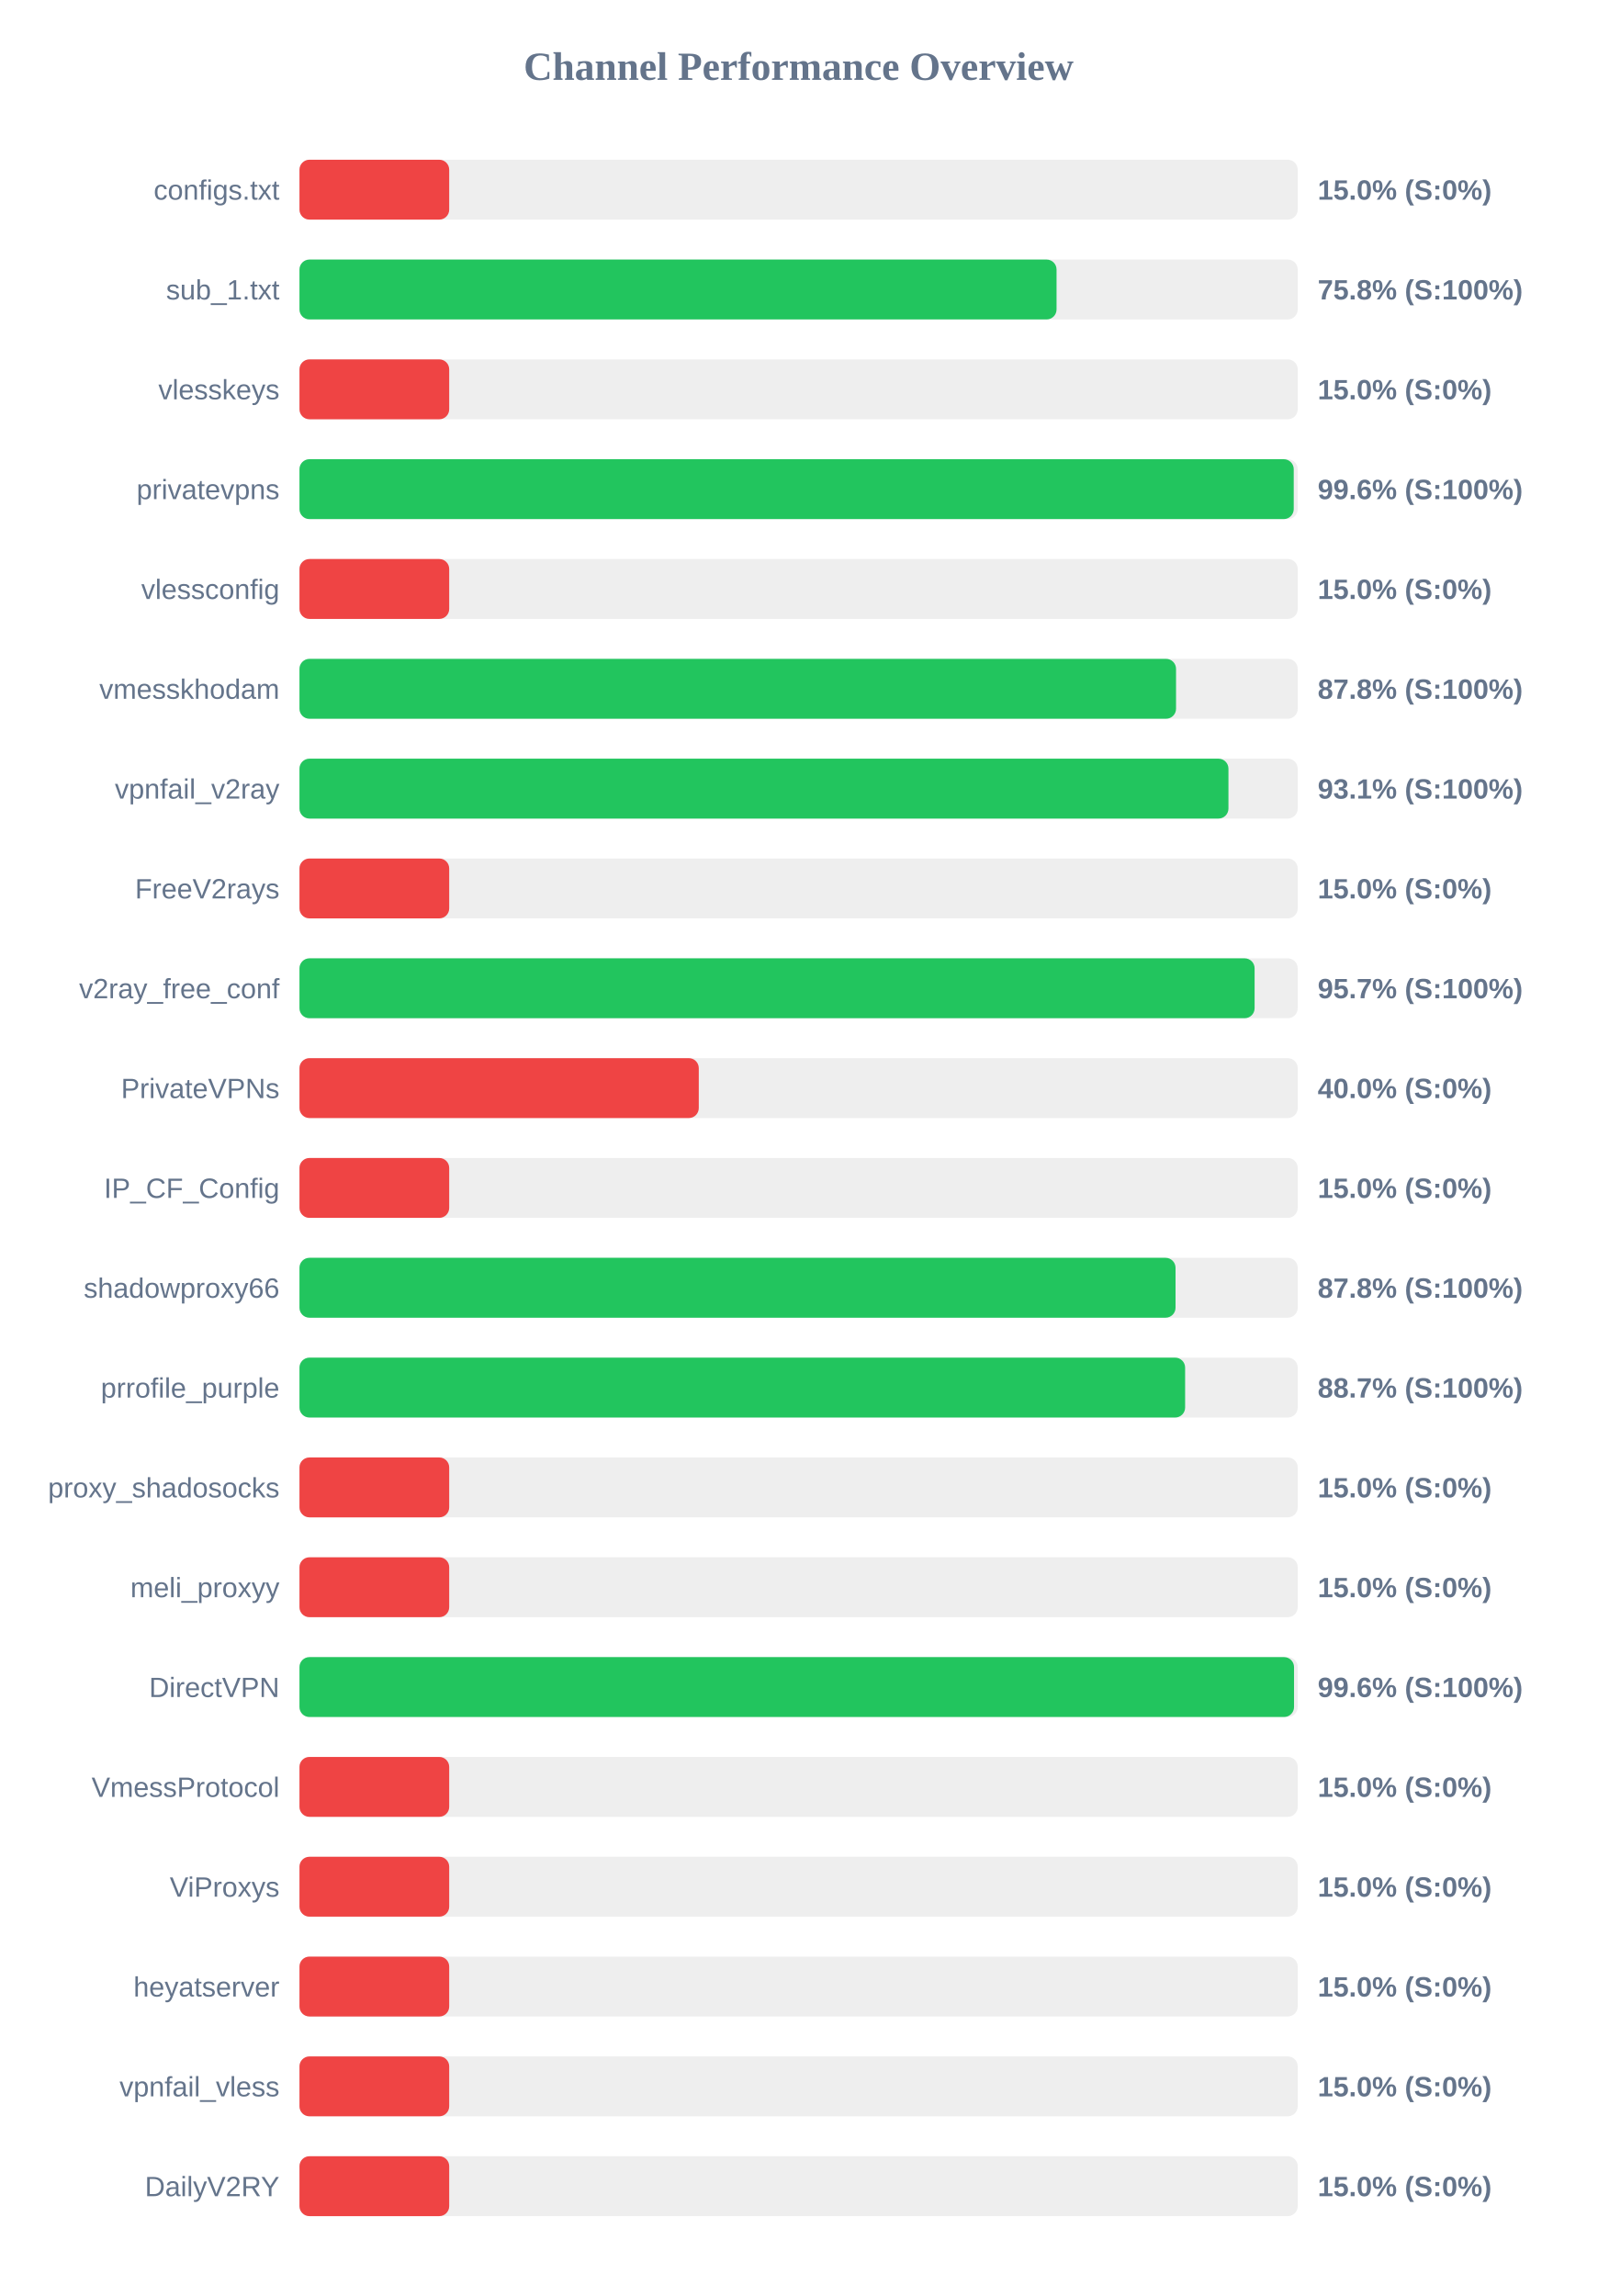
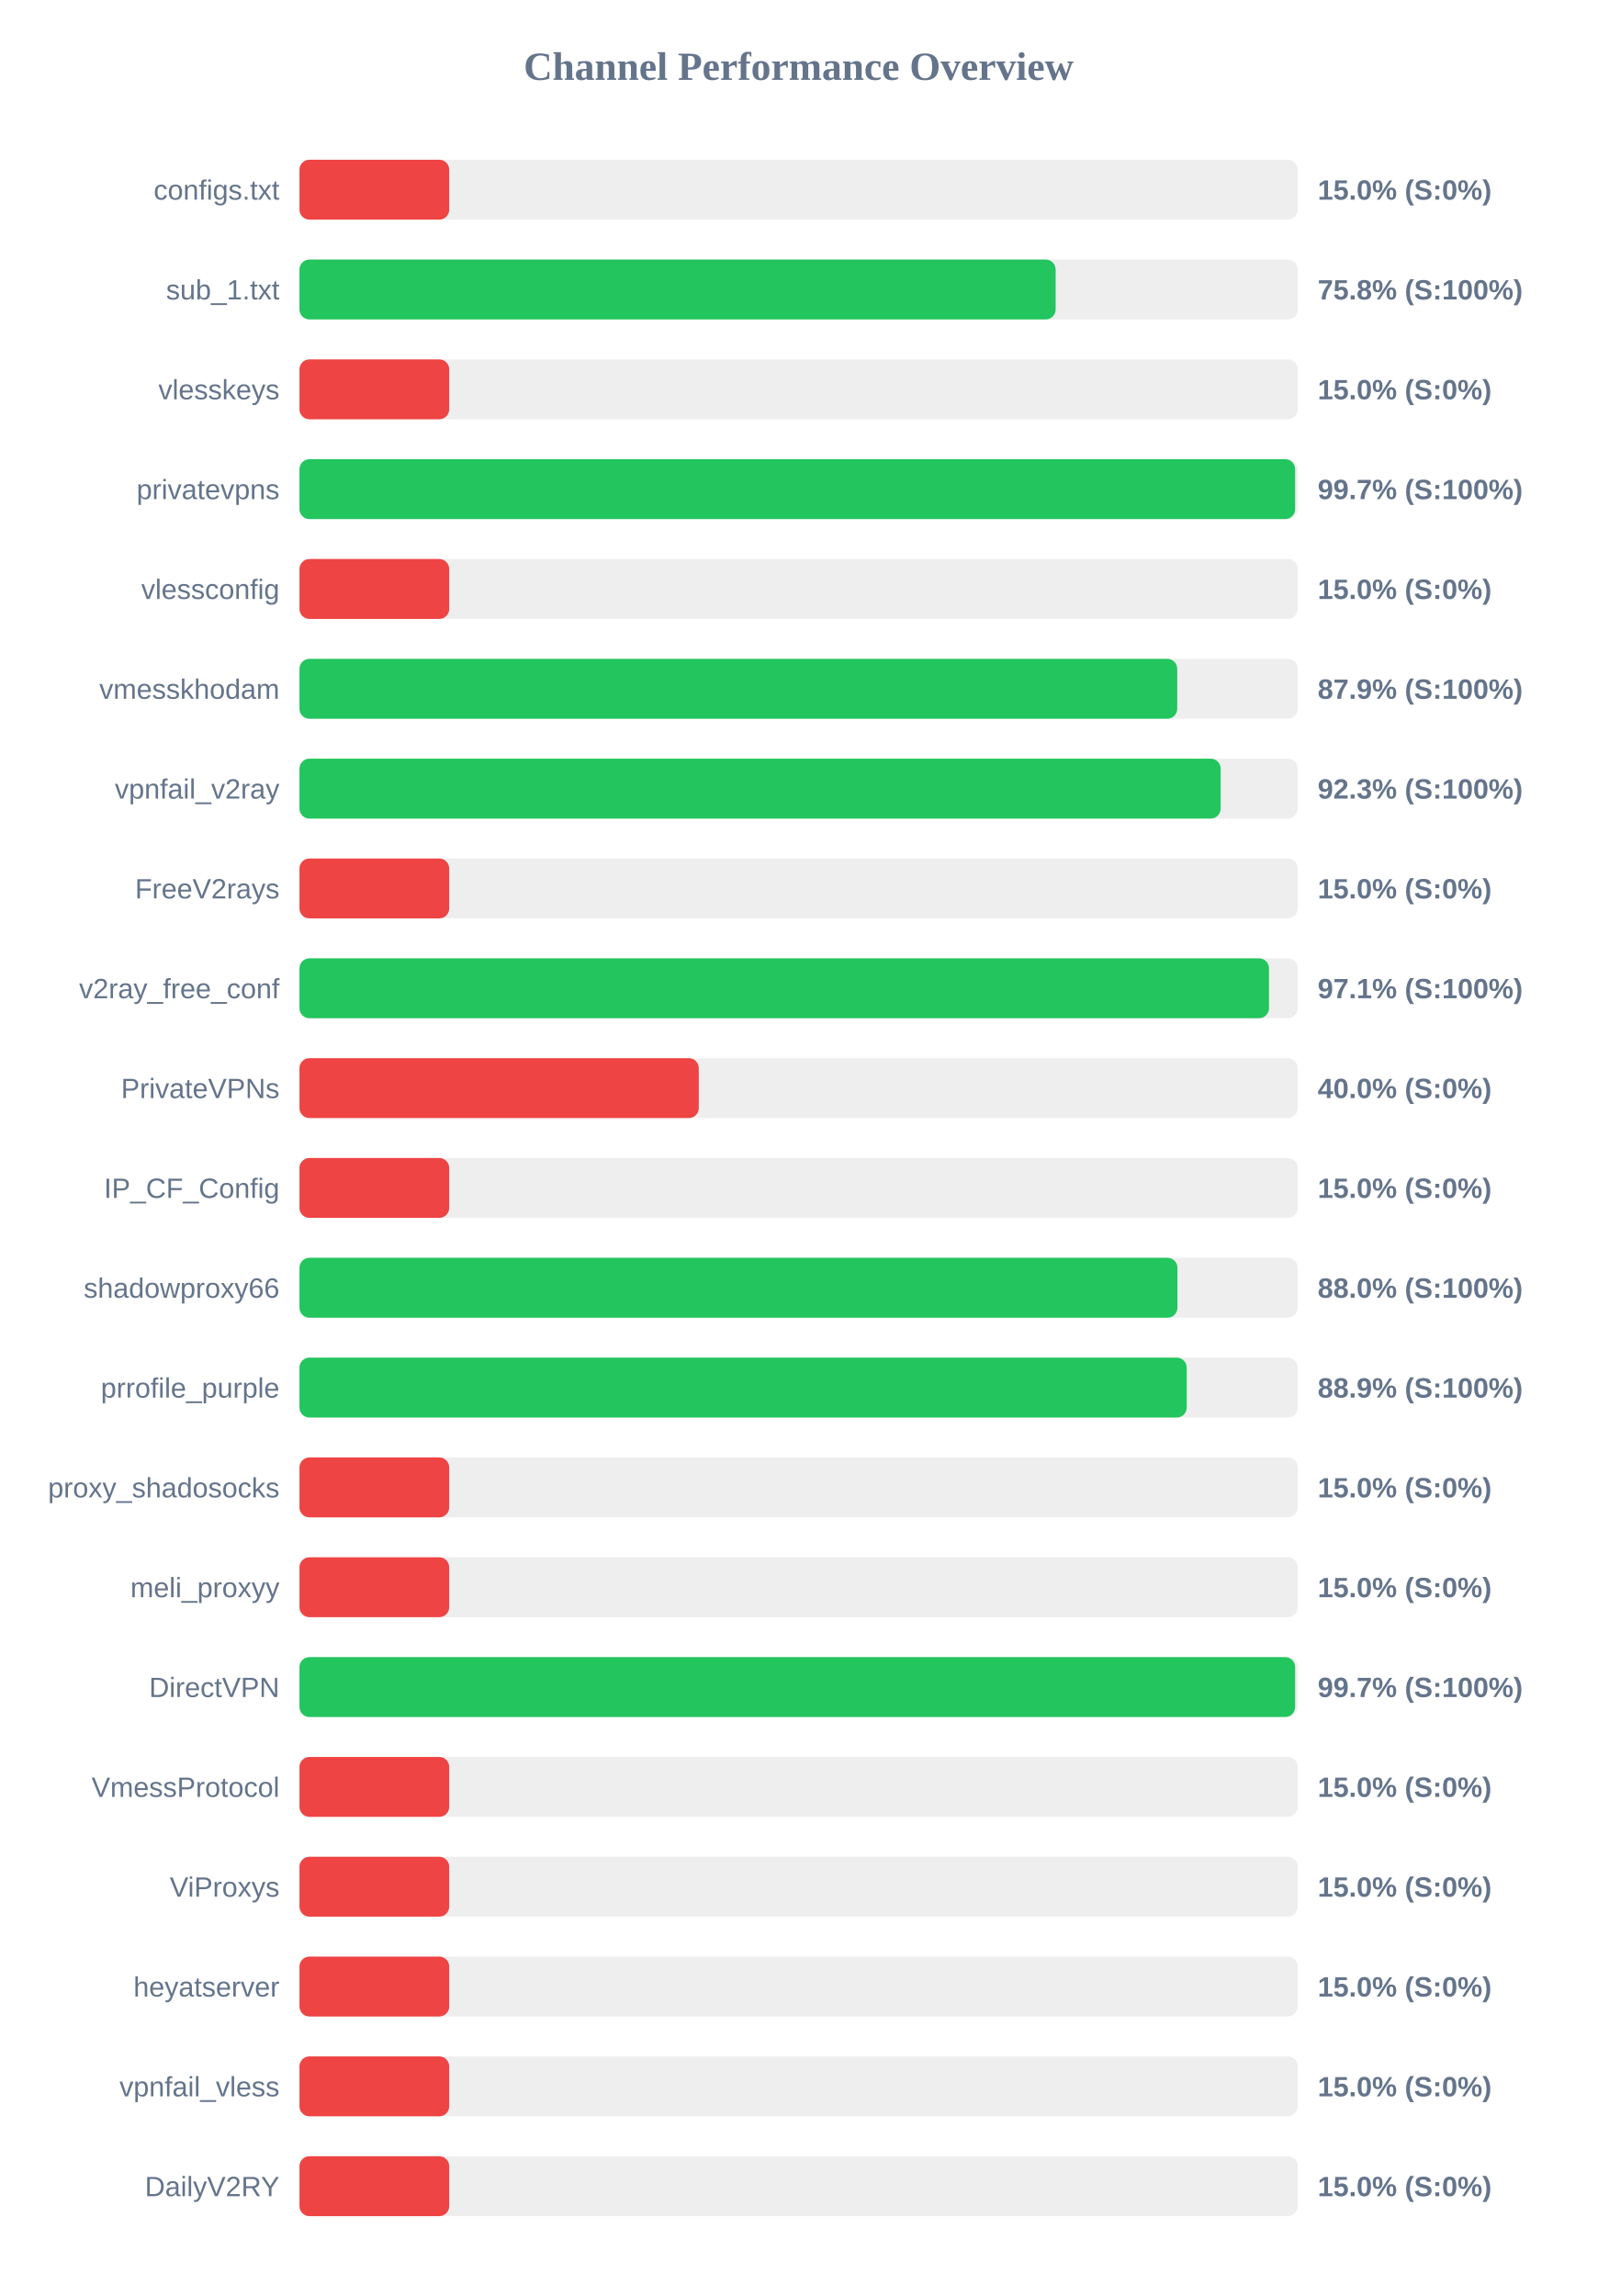
<svg xmlns="http://www.w3.org/2000/svg" width="800" height="1150" version="1.1">
  <style>
        .row { font: 14px Arial; fill: #64748b; }
        .score { font: bold 14px Arial; fill: #64748b; }
    </style>
  <text x="400" y="40" text-anchor="middle" font-size="20px" font-weight="bold" fill="#64748b">Channel Performance Overview</text>
  <rect x="150" y="80" width="500" height="30" fill="#eee" rx="5" />
  <rect x="150" y="80" width="75.0" height="30" fill="#ef4444" rx="5" />
  <text x="140" y="100" text-anchor="end" class="row">configs.txt</text>
  <text x="660" y="100" text-anchor="start" class="score">15.0% (S:0%)</text>
  <rect x="150" y="130" width="500" height="30" fill="#eee" rx="5" />
-   <rect x="150" y="130" width="379.2" height="30" fill="#22c55e" rx="5" />
+   <rect x="150" y="130" width="378.75" height="30" fill="#22c55e" rx="5" />
  <text x="140" y="150" text-anchor="end" class="row">sub_1.txt</text>
  <text x="660" y="150" text-anchor="start" class="score">75.8% (S:100%)</text>
  <rect x="150" y="180" width="500" height="30" fill="#eee" rx="5" />
  <rect x="150" y="180" width="75.0" height="30" fill="#ef4444" rx="5" />
  <text x="140" y="200" text-anchor="end" class="row">vlesskeys</text>
  <text x="660" y="200" text-anchor="start" class="score">15.0% (S:0%)</text>
  <rect x="150" y="230" width="500" height="30" fill="#eee" rx="5" />
-   <rect x="150" y="230" width="498.0" height="30" fill="#22c55e" rx="5" />
+   <rect x="150" y="230" width="498.7" height="30" fill="#22c55e" rx="5" />
  <text x="140" y="250" text-anchor="end" class="row">privatevpns</text>
-   <text x="660" y="250" text-anchor="start" class="score">99.6% (S:100%)</text>
+   <text x="660" y="250" text-anchor="start" class="score">99.7% (S:100%)</text>
  <rect x="150" y="280" width="500" height="30" fill="#eee" rx="5" />
  <rect x="150" y="280" width="75.0" height="30" fill="#ef4444" rx="5" />
  <text x="140" y="300" text-anchor="end" class="row">vlessconfig</text>
  <text x="660" y="300" text-anchor="start" class="score">15.0% (S:0%)</text>
  <rect x="150" y="330" width="500" height="30" fill="#eee" rx="5" />
-   <rect x="150" y="330" width="439.05" height="30" fill="#22c55e" rx="5" />
+   <rect x="150" y="330" width="439.65" height="30" fill="#22c55e" rx="5" />
  <text x="140" y="350" text-anchor="end" class="row">vmesskhodam</text>
-   <text x="660" y="350" text-anchor="start" class="score">87.8% (S:100%)</text>
+   <text x="660" y="350" text-anchor="start" class="score">87.9% (S:100%)</text>
  <rect x="150" y="380" width="500" height="30" fill="#eee" rx="5" />
-   <rect x="150" y="380" width="465.3" height="30" fill="#22c55e" rx="5" />
+   <rect x="150" y="380" width="461.4" height="30" fill="#22c55e" rx="5" />
  <text x="140" y="400" text-anchor="end" class="row">vpnfail_v2ray</text>
-   <text x="660" y="400" text-anchor="start" class="score">93.1% (S:100%)</text>
+   <text x="660" y="400" text-anchor="start" class="score">92.3% (S:100%)</text>
  <rect x="150" y="430" width="500" height="30" fill="#eee" rx="5" />
  <rect x="150" y="430" width="75.0" height="30" fill="#ef4444" rx="5" />
  <text x="140" y="450" text-anchor="end" class="row">FreeV2rays</text>
  <text x="660" y="450" text-anchor="start" class="score">15.0% (S:0%)</text>
  <rect x="150" y="480" width="500" height="30" fill="#eee" rx="5" />
-   <rect x="150" y="480" width="478.4" height="30" fill="#22c55e" rx="5" />
+   <rect x="150" y="480" width="485.6" height="30" fill="#22c55e" rx="5" />
  <text x="140" y="500" text-anchor="end" class="row">v2ray_free_conf</text>
-   <text x="660" y="500" text-anchor="start" class="score">95.7% (S:100%)</text>
+   <text x="660" y="500" text-anchor="start" class="score">97.1% (S:100%)</text>
  <rect x="150" y="530" width="500" height="30" fill="#eee" rx="5" />
  <rect x="150" y="530" width="200.0" height="30" fill="#ef4444" rx="5" />
  <text x="140" y="550" text-anchor="end" class="row">PrivateVPNs</text>
  <text x="660" y="550" text-anchor="start" class="score">40.0% (S:0%)</text>
  <rect x="150" y="580" width="500" height="30" fill="#eee" rx="5" />
  <rect x="150" y="580" width="75.0" height="30" fill="#ef4444" rx="5" />
  <text x="140" y="600" text-anchor="end" class="row">IP_CF_Config</text>
  <text x="660" y="600" text-anchor="start" class="score">15.0% (S:0%)</text>
  <rect x="150" y="630" width="500" height="30" fill="#eee" rx="5" />
-   <rect x="150" y="630" width="438.8" height="30" fill="#22c55e" rx="5" />
+   <rect x="150" y="630" width="439.75" height="30" fill="#22c55e" rx="5" />
  <text x="140" y="650" text-anchor="end" class="row">shadowproxy66</text>
-   <text x="660" y="650" text-anchor="start" class="score">87.8% (S:100%)</text>
+   <text x="660" y="650" text-anchor="start" class="score">88.0% (S:100%)</text>
  <rect x="150" y="680" width="500" height="30" fill="#eee" rx="5" />
-   <rect x="150" y="680" width="443.6" height="30" fill="#22c55e" rx="5" />
+   <rect x="150" y="680" width="444.4" height="30" fill="#22c55e" rx="5" />
  <text x="140" y="700" text-anchor="end" class="row">prrofile_purple</text>
-   <text x="660" y="700" text-anchor="start" class="score">88.7% (S:100%)</text>
+   <text x="660" y="700" text-anchor="start" class="score">88.9% (S:100%)</text>
  <rect x="150" y="730" width="500" height="30" fill="#eee" rx="5" />
  <rect x="150" y="730" width="75.0" height="30" fill="#ef4444" rx="5" />
  <text x="140" y="750" text-anchor="end" class="row">proxy_shadosocks</text>
  <text x="660" y="750" text-anchor="start" class="score">15.0% (S:0%)</text>
  <rect x="150" y="780" width="500" height="30" fill="#eee" rx="5" />
  <rect x="150" y="780" width="75.0" height="30" fill="#ef4444" rx="5" />
  <text x="140" y="800" text-anchor="end" class="row">meli_proxyy</text>
  <text x="660" y="800" text-anchor="start" class="score">15.0% (S:0%)</text>
  <rect x="150" y="830" width="500" height="30" fill="#eee" rx="5" />
-   <rect x="150" y="830" width="498.15" height="30" fill="#22c55e" rx="5" />
+   <rect x="150" y="830" width="498.7" height="30" fill="#22c55e" rx="5" />
  <text x="140" y="850" text-anchor="end" class="row">DirectVPN</text>
-   <text x="660" y="850" text-anchor="start" class="score">99.6% (S:100%)</text>
+   <text x="660" y="850" text-anchor="start" class="score">99.7% (S:100%)</text>
  <rect x="150" y="880" width="500" height="30" fill="#eee" rx="5" />
  <rect x="150" y="880" width="75.0" height="30" fill="#ef4444" rx="5" />
  <text x="140" y="900" text-anchor="end" class="row">VmessProtocol</text>
  <text x="660" y="900" text-anchor="start" class="score">15.0% (S:0%)</text>
  <rect x="150" y="930" width="500" height="30" fill="#eee" rx="5" />
  <rect x="150" y="930" width="75.0" height="30" fill="#ef4444" rx="5" />
  <text x="140" y="950" text-anchor="end" class="row">ViProxys</text>
  <text x="660" y="950" text-anchor="start" class="score">15.0% (S:0%)</text>
  <rect x="150" y="980" width="500" height="30" fill="#eee" rx="5" />
  <rect x="150" y="980" width="75.0" height="30" fill="#ef4444" rx="5" />
  <text x="140" y="1000" text-anchor="end" class="row">heyatserver</text>
  <text x="660" y="1000" text-anchor="start" class="score">15.0% (S:0%)</text>
  <rect x="150" y="1030" width="500" height="30" fill="#eee" rx="5" />
  <rect x="150" y="1030" width="75.0" height="30" fill="#ef4444" rx="5" />
  <text x="140" y="1050" text-anchor="end" class="row">vpnfail_vless</text>
  <text x="660" y="1050" text-anchor="start" class="score">15.0% (S:0%)</text>
  <rect x="150" y="1080" width="500" height="30" fill="#eee" rx="5" />
  <rect x="150" y="1080" width="75.0" height="30" fill="#ef4444" rx="5" />
  <text x="140" y="1100" text-anchor="end" class="row">DailyV2RY</text>
  <text x="660" y="1100" text-anchor="start" class="score">15.0% (S:0%)</text>
</svg>
